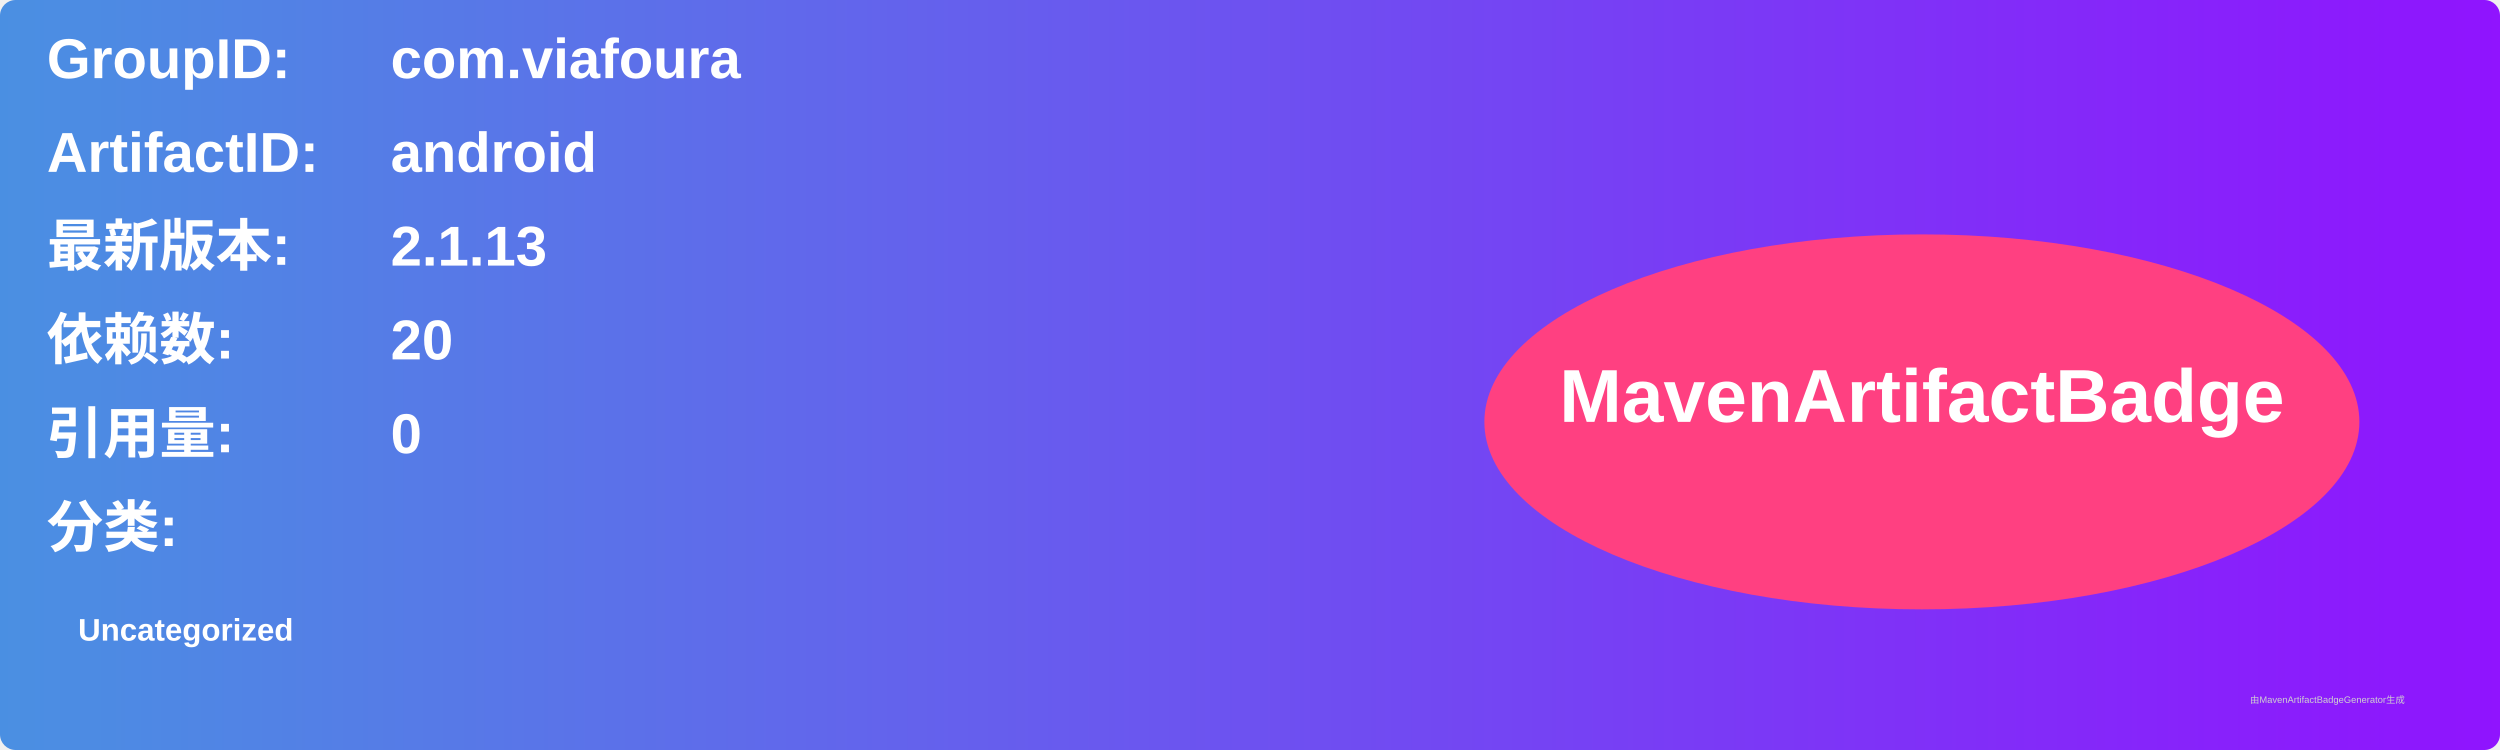
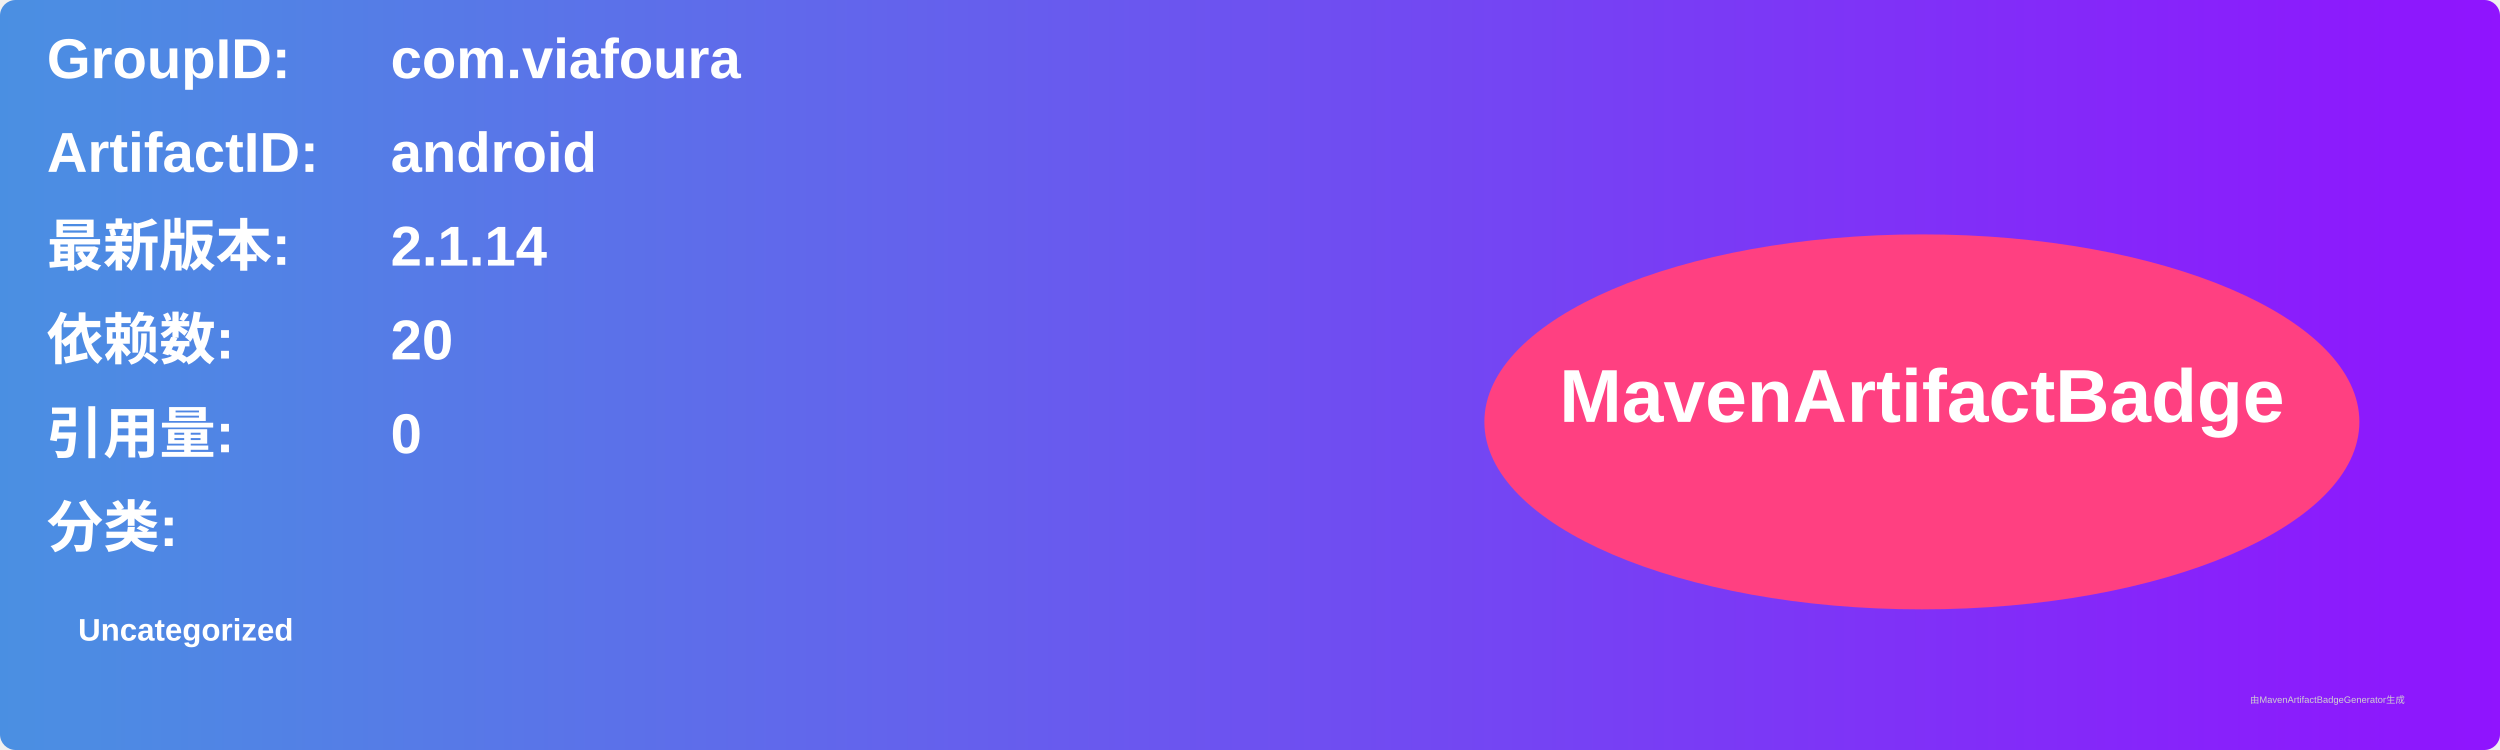
<svg xmlns="http://www.w3.org/2000/svg" width="800" height="240" viewBox="0 0 800 240">
  <linearGradient id="grad" x1="0%" y1="0%" x2="100%" y2="0%">
    <stop offset="0%" stop-color="#4a90e2" />
    <stop offset="100%" stop-color="#9013fe" />
  </linearGradient>
  <rect width="100%" height="100%" rx="5" ry="5" fill="url(#grad)" />
  <g transform="translate(15, 15)">
    <text x="0" y="10" font-family="Arial" font-size="18" fill="white" font-weight="bold" width="260">GroupID:</text>
    <text x="110" y="10" font-family="Arial" font-size="18" fill="white" font-weight="bold" width="460">com.viafoura</text>
    <text x="0" y="40" font-family="Arial" font-size="18" fill="white" font-weight="bold" width="260">ArtifactID:</text>
    <text x="110" y="40" font-family="Arial" font-size="18" fill="white" font-weight="bold" width="460">android</text>
    <text x="0" y="70" font-family="Arial" font-size="18" fill="white" font-weight="bold">最新版本:</text>
    <text x="110" y="70" font-family="Arial" font-size="18" fill="white" font-weight="bold">
-       <tspan font-weight="bold">2.1.13</tspan>
+       <tspan font-weight="bold">2.1.14</tspan>
    </text>
    <text x="0" y="100" font-family="Arial" font-size="18" fill="white" font-weight="bold">依赖数: </text>
    <text x="110" y="100" font-family="Arial" font-size="18" fill="white">
      <tspan font-weight="bold">20</tspan>
    </text>
    <text x="0" y="130" font-family="Arial" font-size="18" fill="white" font-weight="bold">引用量: </text>
    <text x="110" y="130" font-family="Arial" font-size="18" fill="white">
      <tspan font-weight="bold">0</tspan>
    </text>
    <text x="0" y="160" font-family="Arial" font-size="18" fill="white" font-weight="bold">分类:</text>
    <text x="10" y="190" font-family="Arial" font-size="10" fill="white">
      <tspan font-weight="bold">Uncategorized</tspan>
    </text>
    <ellipse cx="600" cy="120" rx="140" ry="60" fill="#ff4081" />
    <text x="600" y="120" text-anchor="middle" font-family="Arial" font-size="24" fill="white" font-weight="bold">MavenArtifactBadge</text>
  </g>
  <text x="720" y="225" font-family="Arial" font-size="3" fill="#d0d0d0">由MavenArtifactBadgeGenerator生成</text>
</svg>
